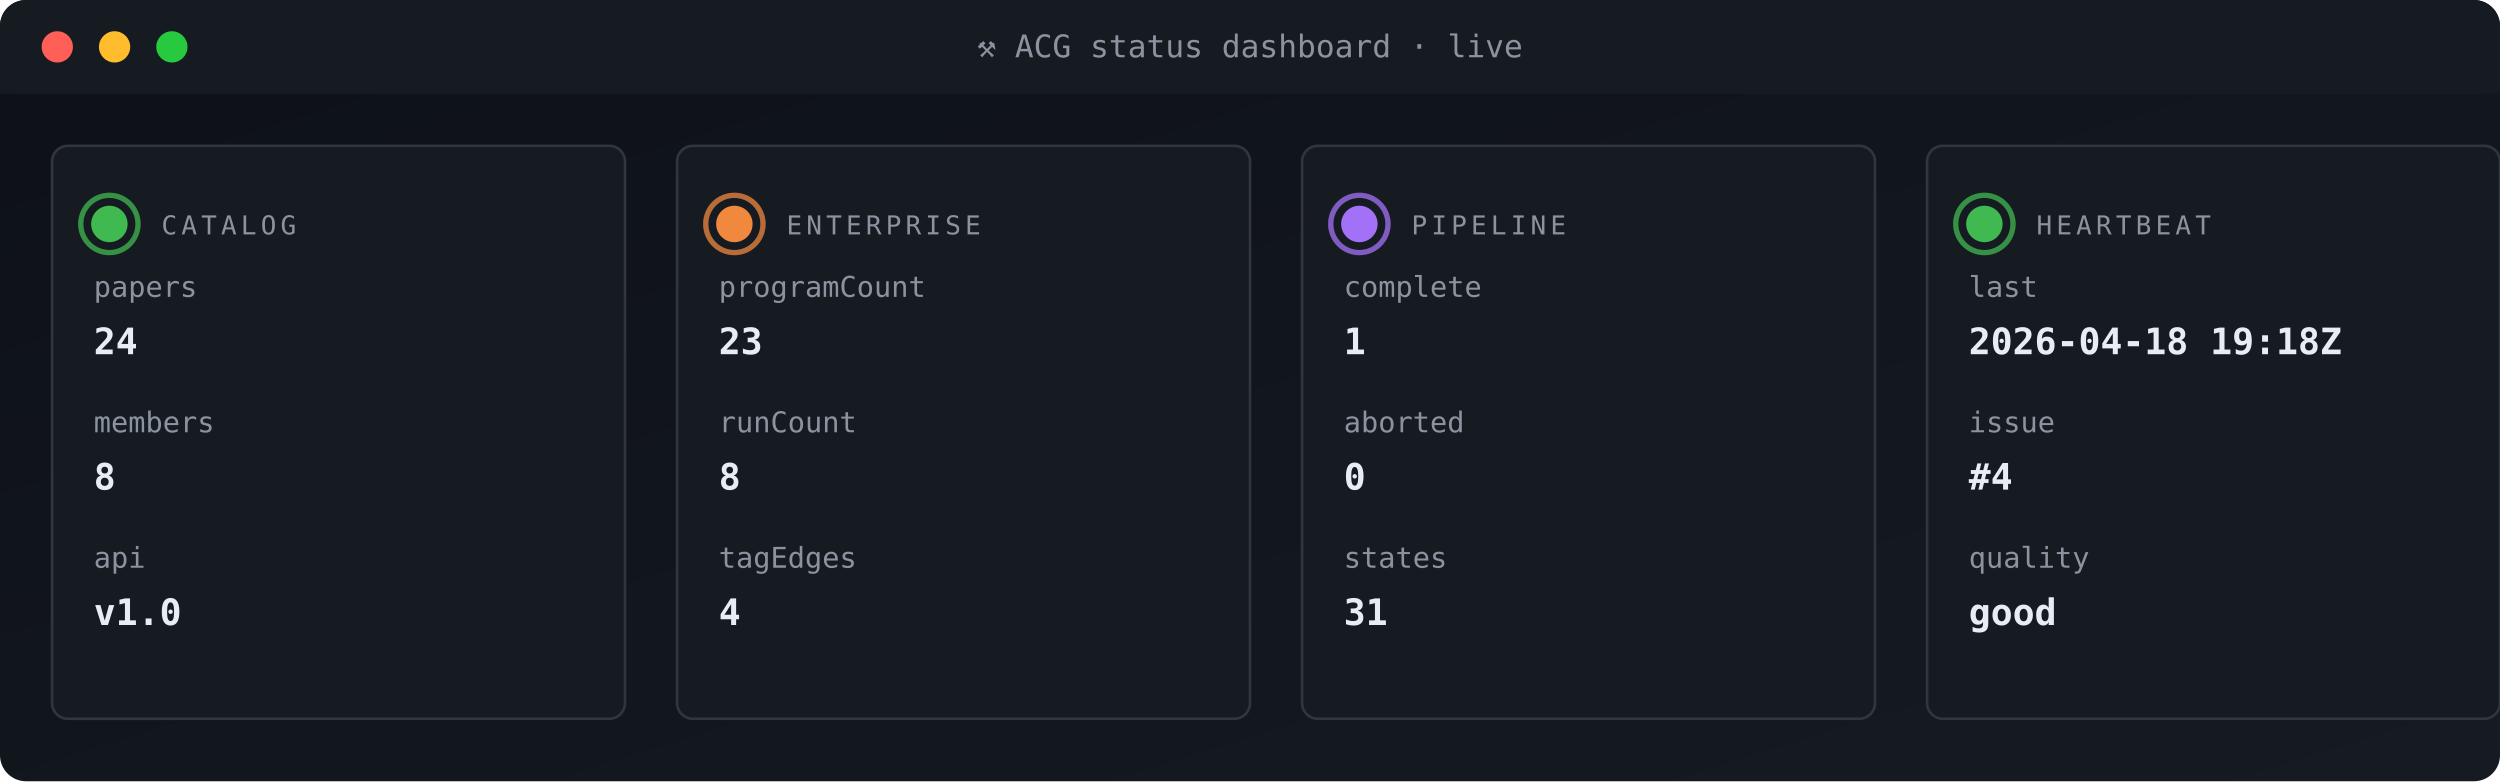
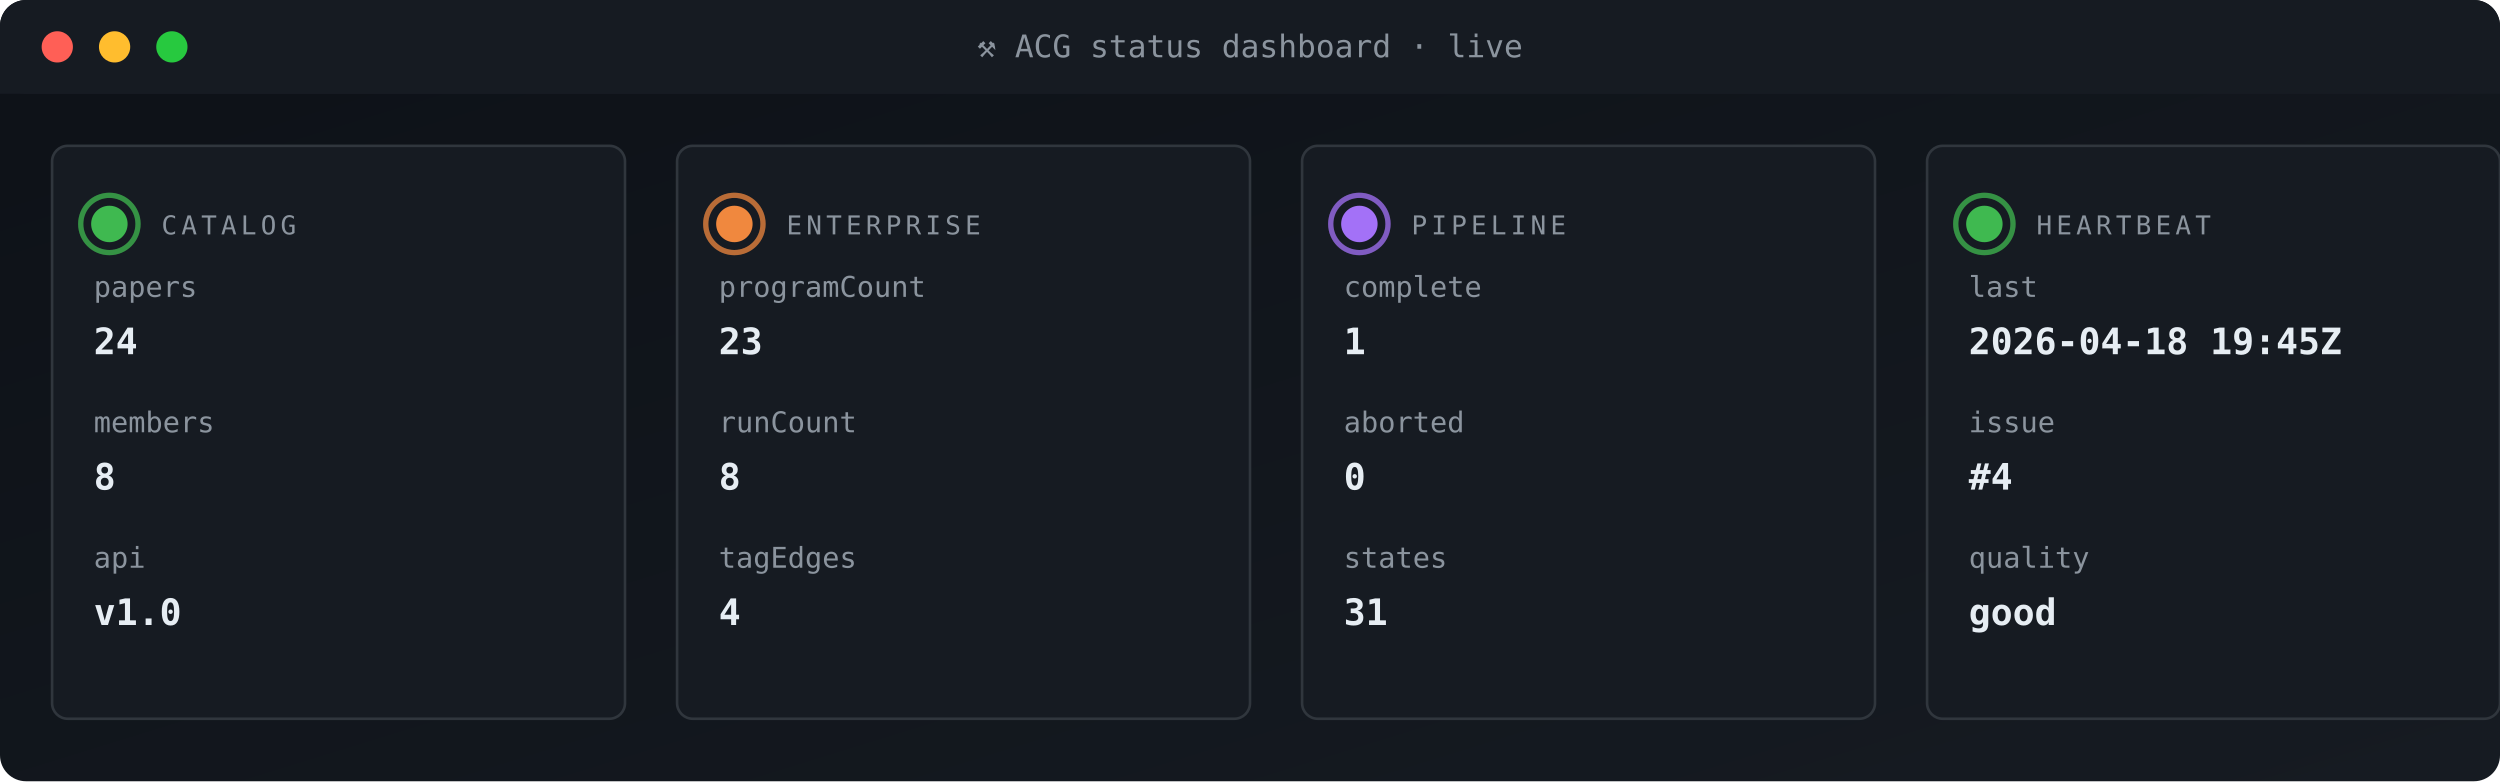
<svg xmlns="http://www.w3.org/2000/svg" viewBox="0 0 960 300" width="960" height="300" role="img" aria-label="ACG status dashboard">
  <defs>
    <linearGradient id="gBg" x1="0" x2="1" y1="0" y2="1">
      <stop offset="0" stop-color="#0d1117" />
      <stop offset="1" stop-color="#161b22" />
    </linearGradient>
    <style>
      .t{font-family:'SFMono-Regular',Consolas,monospace}
      .lb{fill:#8b949e;font-size:10px;text-transform:uppercase;letter-spacing:1.6px}
      .va{fill:#e6edf3;font-size:20px;font-weight:700}
      .vs{fill:#e6edf3;font-size:14px;font-weight:600}
      .lo{fill:#79c0ff;font-size:11px}
      .sub{fill:#8b949e;font-size:11px}
      .g{fill:#3fb950} .a{fill:#e3b341} .r{fill:#f85149}
      .p{fill:#a371f7} .o{fill:#f0883e}
      .pulse{animation:plz 1.8s ease-out infinite}
      @keyframes plz{
        0%{transform:scale(1);opacity:.85}
        45%{transform:scale(1.35);opacity:.3}
        100%{transform:scale(1.8);opacity:0}
      }
      .spin{animation:sp 4s linear infinite;transform-origin:center}
      @keyframes sp{from{transform:rotate(0)}to{transform:rotate(360deg)}}
    </style>
  </defs>
  <rect width="960" height="300" rx="10" fill="url(#gBg)" />
  <rect x="0" y="0" width="960" height="36" rx="10" fill="#161b22" />
  <rect x="0" y="26" width="960" height="10" fill="#161b22" />
  <circle cx="22" cy="18" r="6" fill="#ff5f56" />
  <circle cx="44" cy="18" r="6" fill="#ffbd2e" />
  <circle cx="66" cy="18" r="6" fill="#27c93f" />
  <text x="480" y="22" text-anchor="middle" class="t" font-size="12" fill="#8b949e">⚒ ACG status dashboard · live</text>
  <rect x="20" y="56" width="220" height="220" rx="6" fill="#161b22" stroke="#30363d" stroke-width="1" />
  <g style="transform-origin:42px 86px">
    <circle cx="42" cy="86" r="11" fill="none" stroke="#3fb950" stroke-width="2" opacity=".5" class="pulse" />
    <circle cx="42" cy="86" r="11" fill="none" stroke="#3fb950" stroke-width="2" opacity=".5" class="pulse" style="animation-delay:.6s" />
  </g>
  <circle cx="42" cy="86" r="7" class="g" />
  <text x="62" y="90" class="t lb">CATALOG</text>
  <text x="36" y="114" class="t sub">papers</text>
  <text x="36" y="136" class="t vs">24</text>
  <text x="36" y="166" class="t sub">members</text>
  <text x="36" y="188" class="t vs">8</text>
  <text x="36" y="218" class="t sub">api</text>
  <text x="36" y="240" class="t vs">v1.0</text>
  <rect x="260" y="56" width="220" height="220" rx="6" fill="#161b22" stroke="#30363d" stroke-width="1" />
  <g style="transform-origin:282px 86px">
    <circle cx="282" cy="86" r="11" fill="none" stroke="#f0883e" stroke-width="2" opacity=".5" class="pulse" />
    <circle cx="282" cy="86" r="11" fill="none" stroke="#f0883e" stroke-width="2" opacity=".5" class="pulse" style="animation-delay:.6s" />
  </g>
  <circle cx="282" cy="86" r="7" class="o" />
  <text x="302" y="90" class="t lb">ENTERPRISE</text>
  <text x="276" y="114" class="t sub">programCount</text>
  <text x="276" y="136" class="t vs">23</text>
  <text x="276" y="166" class="t sub">runCount</text>
  <text x="276" y="188" class="t vs">8</text>
  <text x="276" y="218" class="t sub">tagEdges</text>
  <text x="276" y="240" class="t vs">4</text>
  <rect x="500" y="56" width="220" height="220" rx="6" fill="#161b22" stroke="#30363d" stroke-width="1" />
  <g style="transform-origin:522px 86px">
    <circle cx="522" cy="86" r="11" fill="none" stroke="#a371f7" stroke-width="2" opacity=".5" class="pulse" />
    <circle cx="522" cy="86" r="11" fill="none" stroke="#a371f7" stroke-width="2" opacity=".5" class="pulse" style="animation-delay:.6s" />
  </g>
  <circle cx="522" cy="86" r="7" class="p" />
  <text x="542" y="90" class="t lb">PIPELINE</text>
  <text x="516" y="114" class="t sub">complete</text>
  <text x="516" y="136" class="t vs">1</text>
  <text x="516" y="166" class="t sub">aborted</text>
  <text x="516" y="188" class="t vs">0</text>
  <text x="516" y="218" class="t sub">states</text>
  <text x="516" y="240" class="t vs">31</text>
  <rect x="740" y="56" width="220" height="220" rx="6" fill="#161b22" stroke="#30363d" stroke-width="1" />
  <g style="transform-origin:762px 86px">
    <circle cx="762" cy="86" r="11" fill="none" stroke="#3fb950" stroke-width="2" opacity=".5" class="pulse" />
    <circle cx="762" cy="86" r="11" fill="none" stroke="#3fb950" stroke-width="2" opacity=".5" class="pulse" style="animation-delay:.6s" />
  </g>
  <circle cx="762" cy="86" r="7" class="g" />
  <text x="782" y="90" class="t lb">HEARTBEAT</text>
  <text x="756" y="114" class="t sub">last</text>
-   <text x="756" y="136" class="t vs">2026-04-18 19:18Z</text>
+   <text x="756" y="136" class="t vs">2026-04-18 19:45Z</text>
  <text x="756" y="166" class="t sub">issue</text>
  <text x="756" y="188" class="t vs">#4</text>
  <text x="756" y="218" class="t sub">quality</text>
  <text x="756" y="240" class="t vs">good</text>
</svg>
